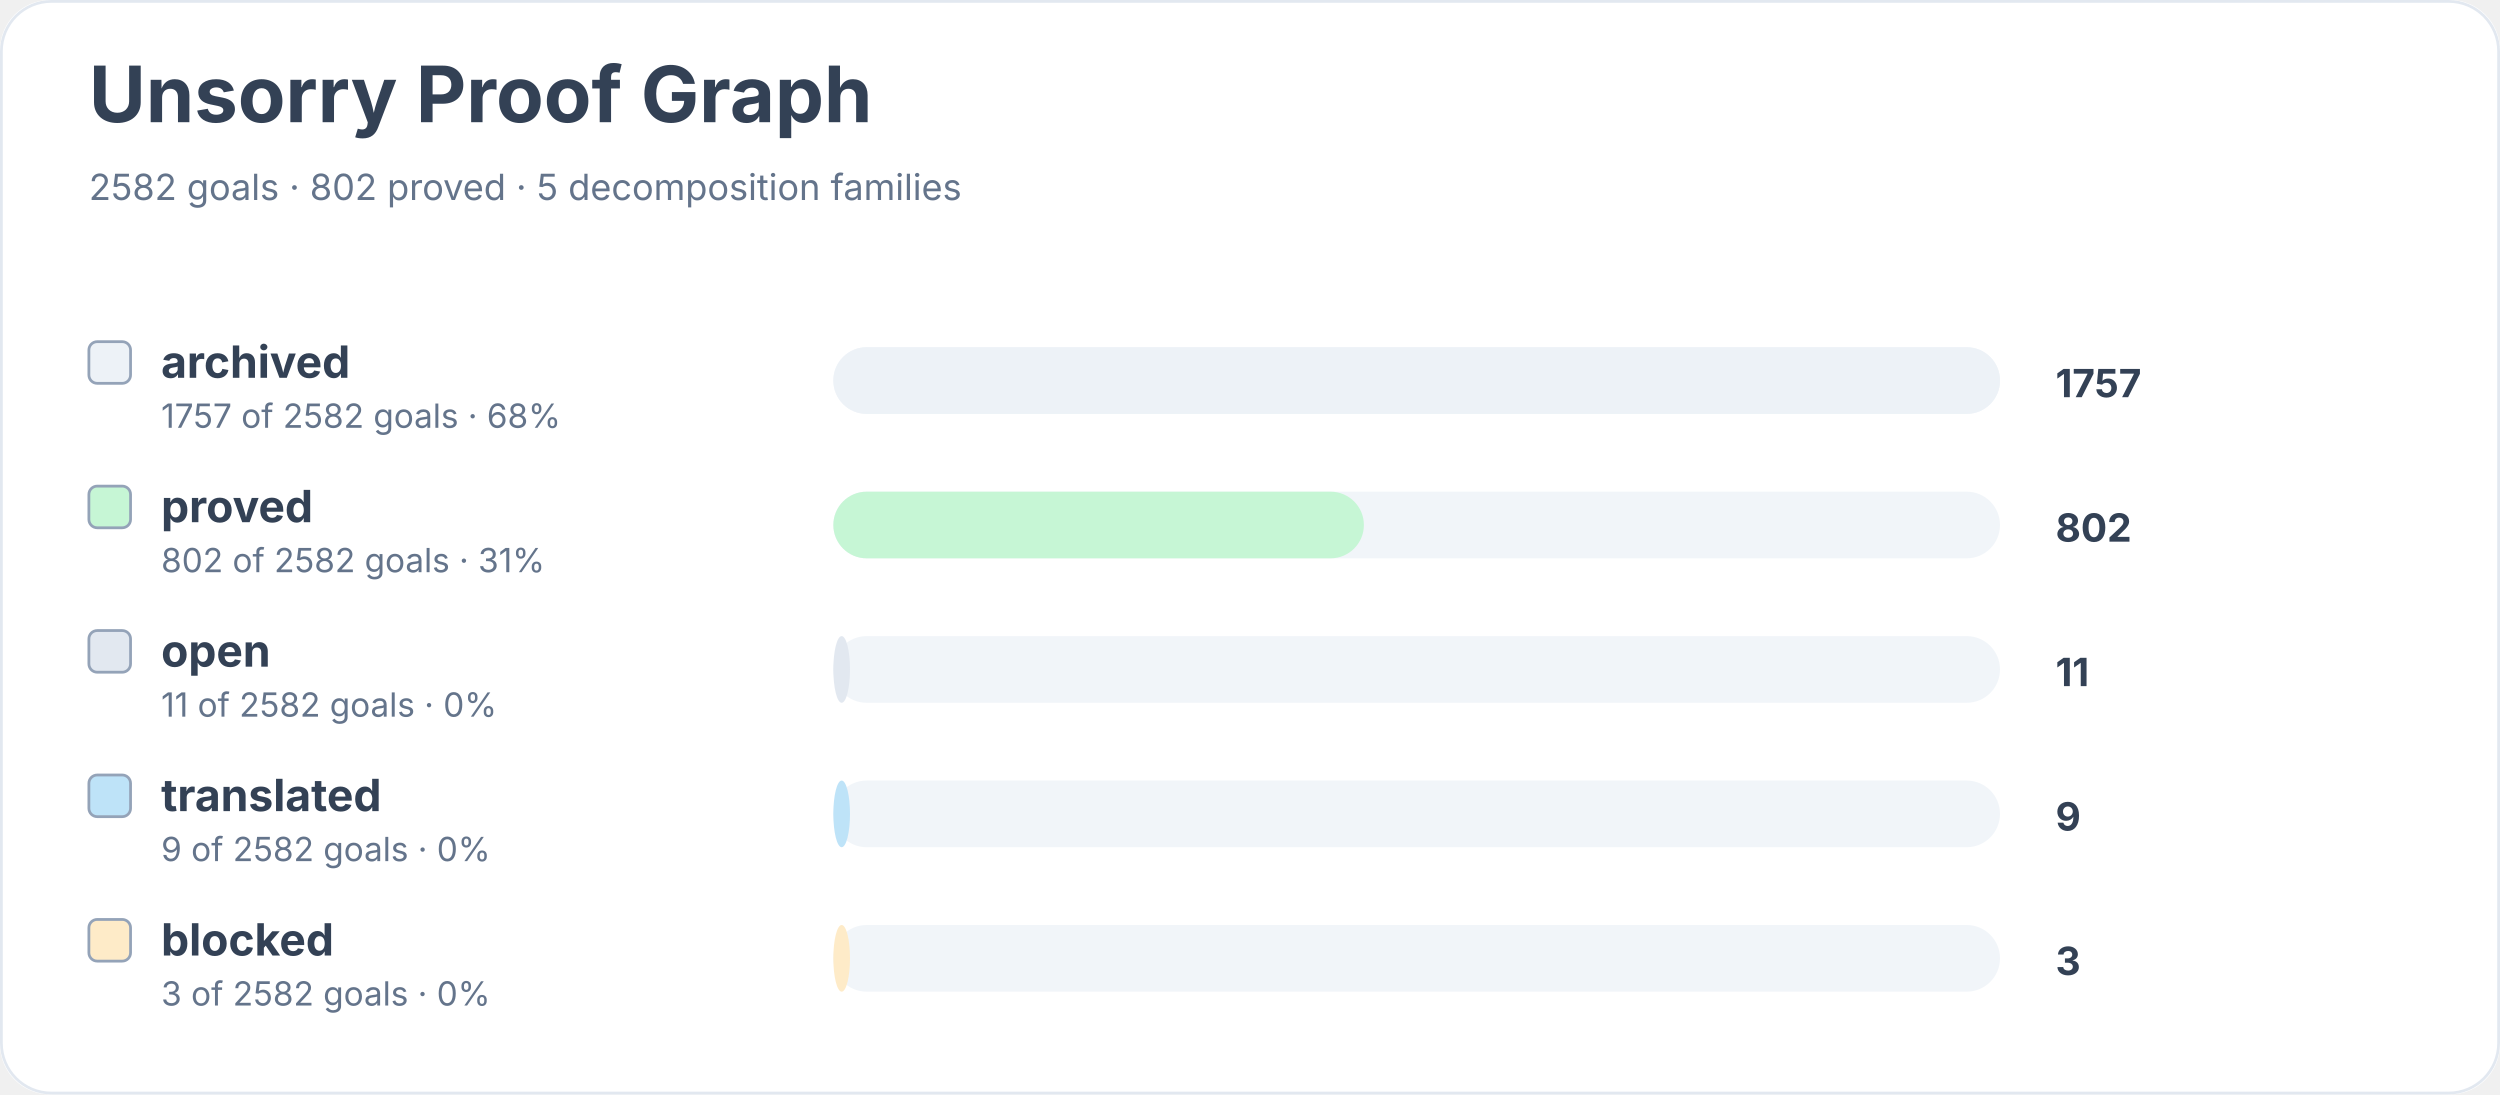
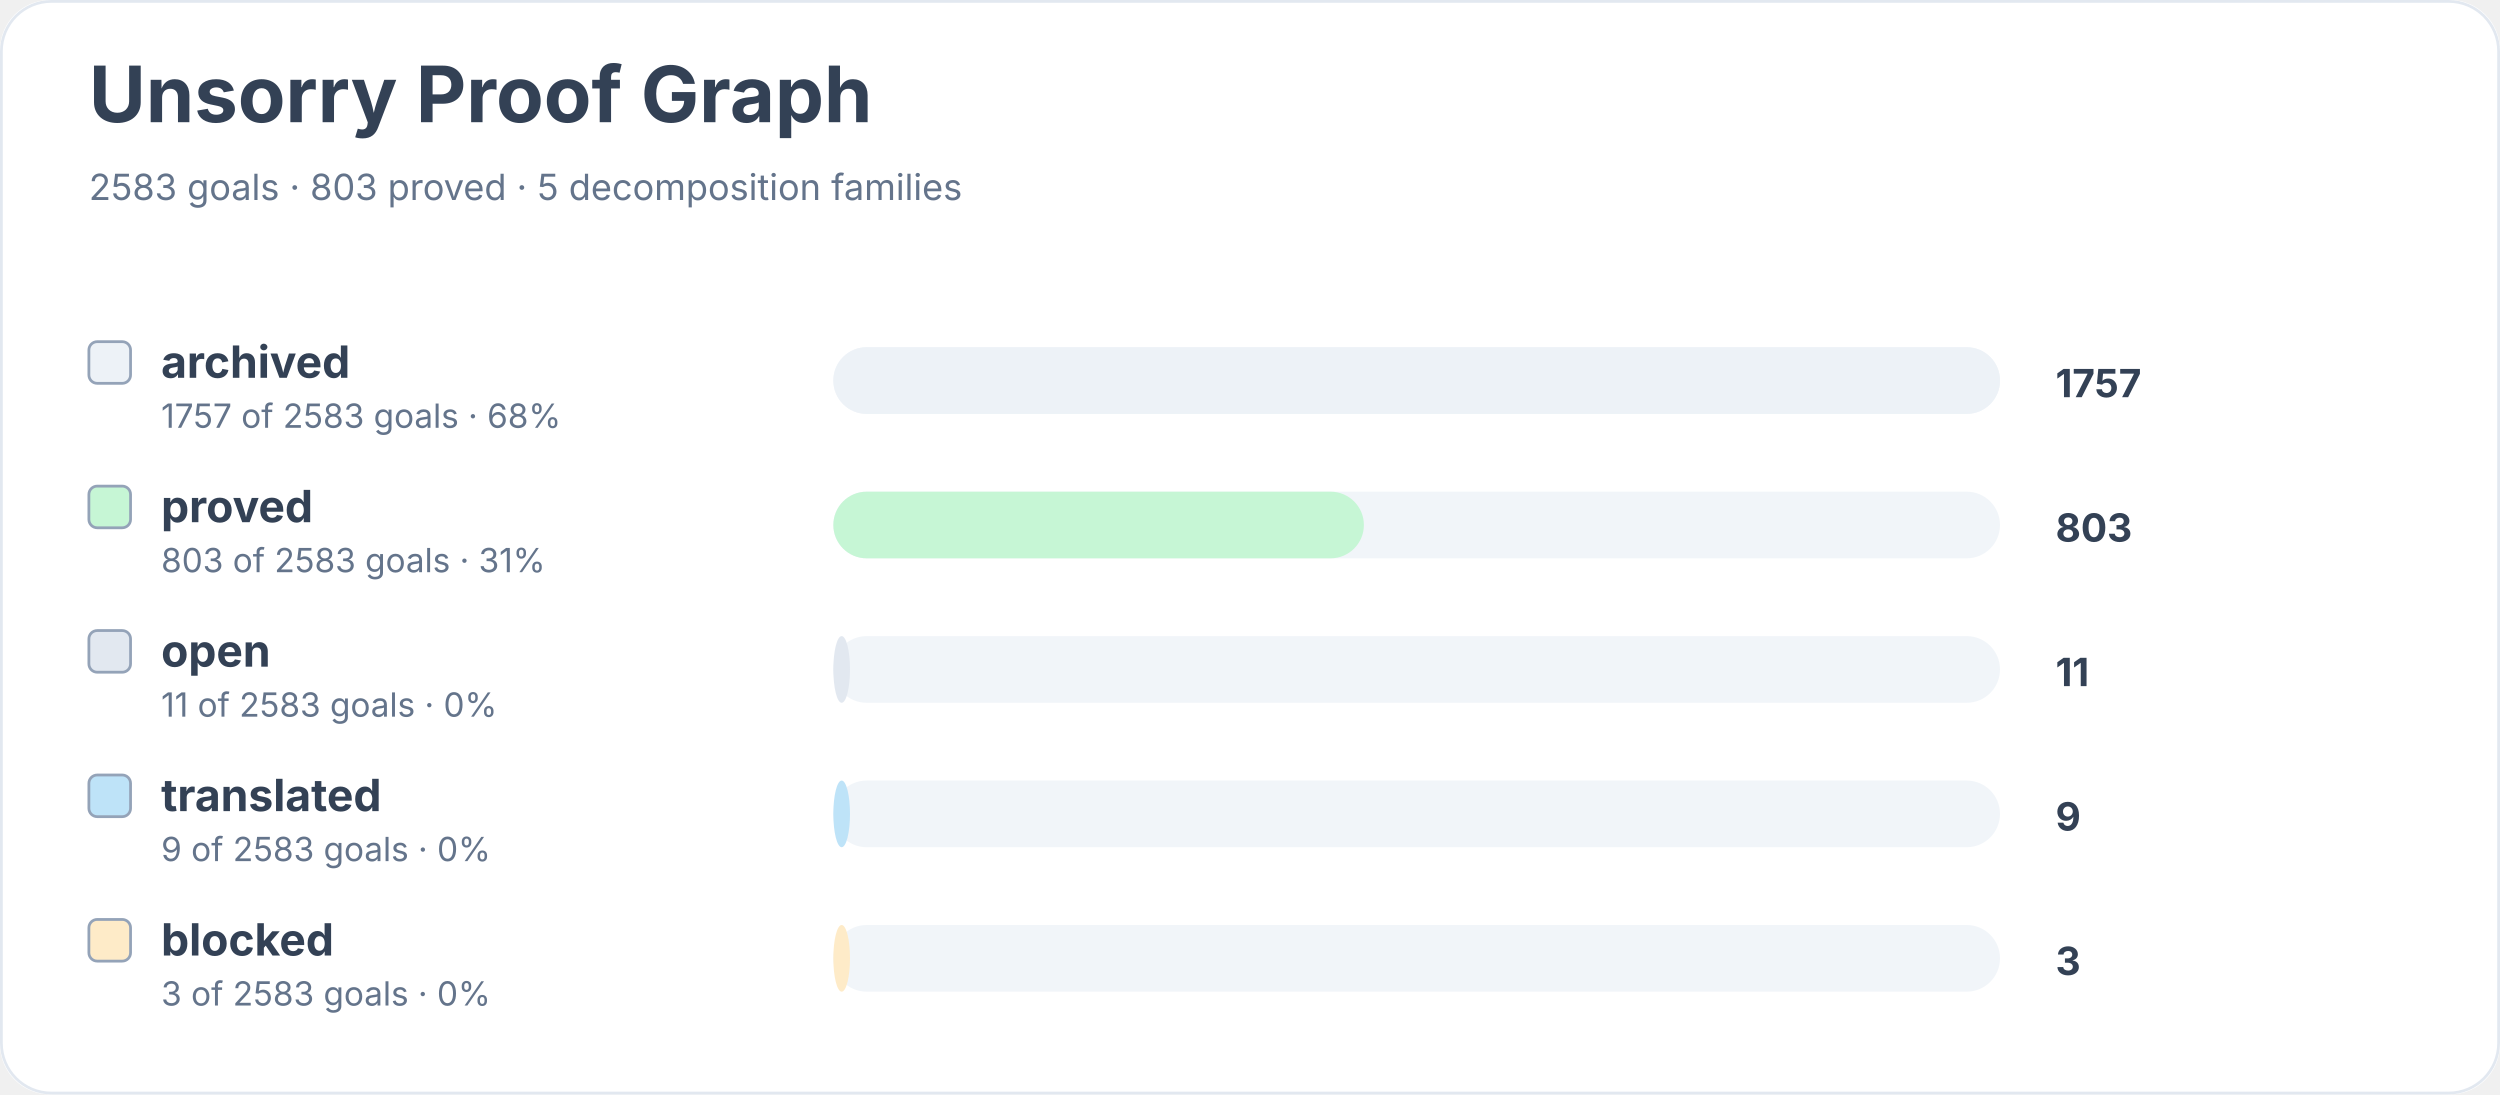
<svg xmlns="http://www.w3.org/2000/svg" width="900" height="394" viewBox="0 0 900 394" role="img" aria-labelledby="title desc">
  <rect width="900" height="100%" rx="18" fill="#ffffff" />
  <rect x="0.5" y="0.5" width="899" height="393" rx="18" fill="none" stroke="#e2e8f0" />
  <text x="32" y="44" font-family="Inter, system-ui, sans-serif" font-size="28" font-weight="700" fill="#334155">Unsorry Proof Graph</text>
-   <text x="32" y="72" font-family="Inter, system-ui, sans-serif" font-size="13" fill="#64748b">2582 goals · 802 proved · 5 decomposition families</text>
+   <text x="32" y="72" font-family="Inter, system-ui, sans-serif" font-size="13" fill="#64748b">2583 goals · 803 proved · 5 decomposition families</text>
  <rect x="32" y="123" width="15" height="15" rx="3" fill="#edf2f7" stroke="#94a3b8" />
  <text x="58" y="136" font-family="Inter, system-ui, sans-serif" font-size="16" font-weight="650" fill="#334155">archived</text>
-   <text x="58" y="154" font-family="Inter, system-ui, sans-serif" font-size="12" fill="#64748b">1757 of 2582 goals · 68%</text>
+   <text x="58" y="154" font-family="Inter, system-ui, sans-serif" font-size="12" fill="#64748b">1757 of 2583 goals · 68%</text>
  <rect x="300" y="125" width="420" height="24" rx="12" fill="#f1f5f9" />
  <rect x="300" y="125" width="420" height="24" rx="12" fill="#edf2f7" />
  <text x="740" y="143" font-family="Inter, system-ui, sans-serif" font-size="14" font-weight="700" fill="#334155">1757</text>
  <rect x="32" y="175" width="15" height="15" rx="3" fill="#c6f6d5" stroke="#94a3b8" />
  <text x="58" y="188" font-family="Inter, system-ui, sans-serif" font-size="16" font-weight="650" fill="#334155">proved</text>
-   <text x="58" y="206" font-family="Inter, system-ui, sans-serif" font-size="12" fill="#64748b">802 of 2582 goals · 31%</text>
+   <text x="58" y="206" font-family="Inter, system-ui, sans-serif" font-size="12" fill="#64748b">803 of 2583 goals · 31%</text>
  <rect x="300" y="177" width="420" height="24" rx="12" fill="#f1f5f9" />
  <rect x="300" y="177" width="191" height="24" rx="12" fill="#c6f6d5" />
-   <text x="740" y="195" font-family="Inter, system-ui, sans-serif" font-size="14" font-weight="700" fill="#334155">802</text>
+   <text x="740" y="195" font-family="Inter, system-ui, sans-serif" font-size="14" font-weight="700" fill="#334155">803</text>
  <rect x="32" y="227" width="15" height="15" rx="3" fill="#e2e8f0" stroke="#94a3b8" />
  <text x="58" y="240" font-family="Inter, system-ui, sans-serif" font-size="16" font-weight="650" fill="#334155">open</text>
-   <text x="58" y="258" font-family="Inter, system-ui, sans-serif" font-size="12" fill="#64748b">11 of 2582 goals · 0%</text>
+   <text x="58" y="258" font-family="Inter, system-ui, sans-serif" font-size="12" fill="#64748b">11 of 2583 goals · 0%</text>
  <rect x="300" y="229" width="420" height="24" rx="12" fill="#f1f5f9" />
  <rect x="300" y="229" width="6" height="24" rx="12" fill="#e2e8f0" />
  <text x="740" y="247" font-family="Inter, system-ui, sans-serif" font-size="14" font-weight="700" fill="#334155">11</text>
  <rect x="32" y="279" width="15" height="15" rx="3" fill="#bee3f8" stroke="#94a3b8" />
  <text x="58" y="292" font-family="Inter, system-ui, sans-serif" font-size="16" font-weight="650" fill="#334155">translated</text>
-   <text x="58" y="310" font-family="Inter, system-ui, sans-serif" font-size="12" fill="#64748b">9 of 2582 goals · 0%</text>
+   <text x="58" y="310" font-family="Inter, system-ui, sans-serif" font-size="12" fill="#64748b">9 of 2583 goals · 0%</text>
  <rect x="300" y="281" width="420" height="24" rx="12" fill="#f1f5f9" />
  <rect x="300" y="281" width="6" height="24" rx="12" fill="#bee3f8" />
  <text x="740" y="299" font-family="Inter, system-ui, sans-serif" font-size="14" font-weight="700" fill="#334155">9</text>
  <rect x="32" y="331" width="15" height="15" rx="3" fill="#feebc8" stroke="#94a3b8" />
  <text x="58" y="344" font-family="Inter, system-ui, sans-serif" font-size="16" font-weight="650" fill="#334155">blocked</text>
-   <text x="58" y="362" font-family="Inter, system-ui, sans-serif" font-size="12" fill="#64748b">3 of 2582 goals · 0%</text>
+   <text x="58" y="362" font-family="Inter, system-ui, sans-serif" font-size="12" fill="#64748b">3 of 2583 goals · 0%</text>
  <rect x="300" y="333" width="420" height="24" rx="12" fill="#f1f5f9" />
  <rect x="300" y="333" width="6" height="24" rx="12" fill="#feebc8" />
  <text x="740" y="351" font-family="Inter, system-ui, sans-serif" font-size="14" font-weight="700" fill="#334155">3</text>
</svg>
